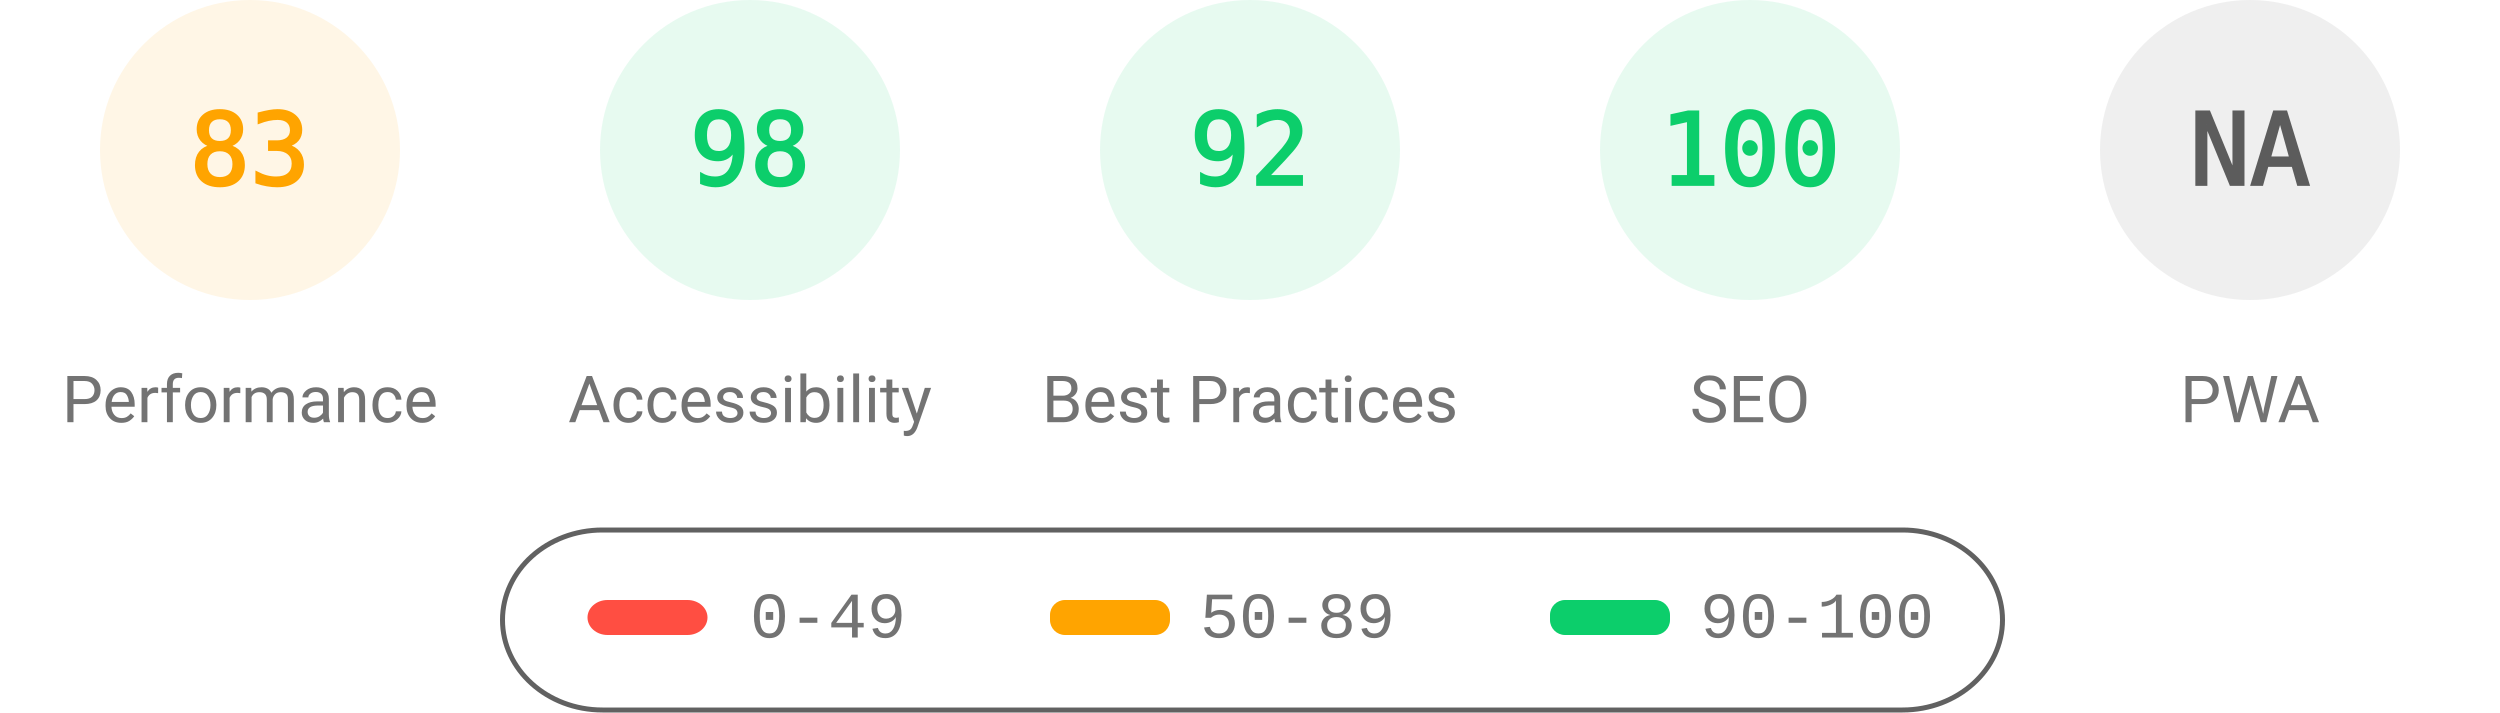
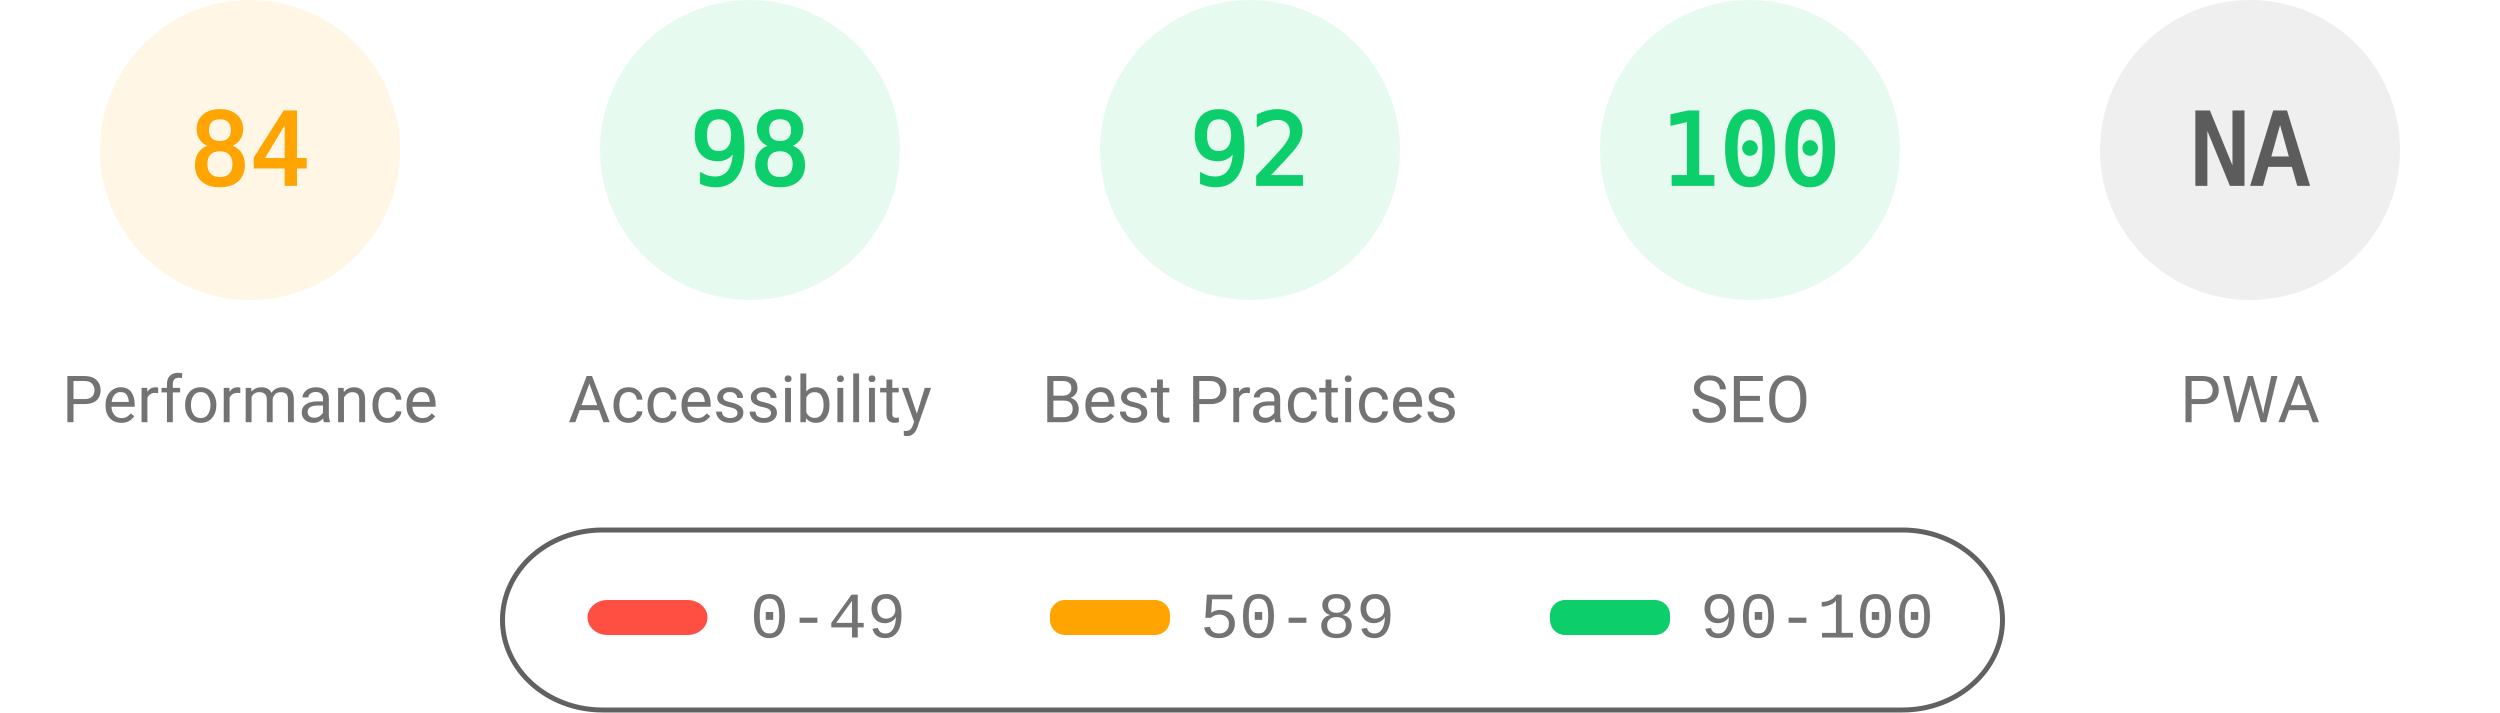
<svg xmlns="http://www.w3.org/2000/svg" fill="none" width="1000" height="285">
  <style>.gauge-base{opacity:.1}.gauge-arc{fill:none;animation-delay:250ms;stroke-linecap:round;transform:rotate(-90deg);transform-origin:100px 60px;animation:load-gauge 1s ease forwards}.guage-text{font-size:40px;font-family:monospace;text-align:center}.guage-red{color:#ff4e42;fill:#ff4e42;stroke:#ff4e42}.guage-orange{color:#ffa400;fill:#ffa400;stroke:#ffa400}.guage-green{color:#0cce6b;fill:#0cce6b;stroke:#0cce6b}.guage-undefined{color:#5c5c5c;fill:#5c5c5c;stroke:#5c5c5c}.guage-title{color:#737373;fill:#737373;stroke:none;font-size:26px;line-height:26px;font-family:Roboto,Halvetica,Arial,sans-serif}@keyframes load-gauge{from{stroke-dasharray:0 352.858}}</style>
  <svg class="guage-div guage-perf guage-orange" viewBox="0 0 200 200" width="200" height="200">
    <circle class="gauge-base" r="56" cx="100" cy="60" stroke-width="8" />
-     <circle class="gauge-arc guage-arc-1" r="56" cx="100" cy="60" stroke-width="8" style="stroke-dasharray:292.042,351.858" />
-     <text class="guage-text" x="100" y="60" alignment-baseline="central" dominant-baseline="central" text-anchor="middle">83</text>
+     <circle class="gauge-arc guage-arc-1" r="56" cx="100" cy="60" stroke-width="8" style="stroke-dasharray:295.561,351.858" />
+     <text class="guage-text" x="100" y="60" alignment-baseline="central" dominant-baseline="central" text-anchor="middle">84</text>
    <text class="guage-title" x="100" y="160" alignment-baseline="central" dominant-baseline="central" text-anchor="middle">Performance</text>
  </svg>
  <svg class="guage-div guage-acc guage-green" viewBox="0 0 200 200" width="200" height="200" x="200">
    <circle class="gauge-base" r="56" cx="100" cy="60" stroke-width="8" />
    <circle class="gauge-arc guage-arc-2" r="56" cx="100" cy="60" stroke-width="8" style="stroke-dasharray:344.821,351.858" />
    <text class="guage-text" x="100" y="60" alignment-baseline="central" dominant-baseline="central" text-anchor="middle">98</text>
    <text class="guage-title" x="100" y="160" alignment-baseline="central" dominant-baseline="central" text-anchor="middle">Accessibility</text>
  </svg>
  <svg class="guage-div guage-best guage-green" viewBox="0 0 200 200" width="200" height="200" x="400">
    <circle class="gauge-base" r="56" cx="100" cy="60" stroke-width="8" />
    <circle class="gauge-arc guage-arc-3" r="56" cx="100" cy="60" stroke-width="8" style="stroke-dasharray:323.709,351.858" />
    <text class="guage-text" x="100" y="60" alignment-baseline="central" dominant-baseline="central" text-anchor="middle">92</text>
    <text class="guage-title" x="100" y="160" alignment-baseline="central" dominant-baseline="central" text-anchor="middle">Best Practices</text>
  </svg>
  <svg class="guage-div guage-seo guage-green" viewBox="0 0 200 200" width="200" height="200" x="600">
    <circle class="gauge-base" r="56" cx="100" cy="60" stroke-width="8" />
    <circle class="gauge-arc guage-arc-4" r="56" cx="100" cy="60" stroke-width="8" style="stroke-dasharray:351.858,351.858" />
    <text class="guage-text" x="100" y="60" alignment-baseline="central" dominant-baseline="central" text-anchor="middle">100</text>
    <text class="guage-title" x="100" y="160" alignment-baseline="central" dominant-baseline="central" text-anchor="middle">SEO</text>
  </svg>
  <svg class="guage-div guage-pwa guage-undefined" viewBox="0 0 200 200" width="200" height="200" x="800">
    <circle class="gauge-base" r="56" cx="100" cy="60" stroke-width="8" />
    <circle class="gauge-arc guage-arc-4" r="56" cx="100" cy="60" stroke-width="8" style="stroke-dasharray:351.858,351.858" />
    <text class="guage-text" x="100" y="60" alignment-baseline="central" dominant-baseline="central" text-anchor="middle">NA</text>
    <text class="guage-title" x="100" y="160" alignment-baseline="central" dominant-baseline="central" text-anchor="middle">PWA</text>
  </svg>
  <svg width="604" height="76" x="200" y="210">
    <path fill="none" id="canvas_background" d="M-1-1h604v80H-1z" />
    <rect fill-opacity="0" stroke="#616161" stroke-width="2" rx="40" id="svg_2" height="72" width="600" y="2" x="1" fill="#000" />
    <rect stroke="#000" rx="8" id="svg_3" height="14" width="48" y="30" x="35" stroke-opacity="null" stroke-width="0" fill="#ff4e42" />
    <rect stroke="#000" rx="6" id="svg_4" height="14" width="48" y="30" x="220" stroke-opacity="null" stroke-width="0" fill="#ffa400" />
    <rect stroke="#000" rx="6" id="svg_5" height="14" width="48" y="30" x="420" stroke-opacity="null" stroke-width="0" fill="#0cce6b" />
    <text xml:space="preserve" text-anchor="start" font-family="'Courier New', Courier, monospace" font-size="26" id="svg_6" y="45" x="100" stroke-opacity="null" stroke-width="0" stroke="#000" fill="#737373">0-49</text>
    <text xml:space="preserve" text-anchor="start" font-family="'Courier New', Courier, monospace" font-size="26" id="svg_7" y="45" x="280" stroke-opacity="null" stroke-width="0" stroke="#000" fill="#737373">50-89</text>
    <text xml:space="preserve" text-anchor="start" font-family="'Courier New', Courier, monospace" font-size="26" id="svg_8" y="45" x="480" stroke-opacity="null" stroke-width="0" stroke="#000" fill="#737373">90-100</text>
  </svg>
</svg>
